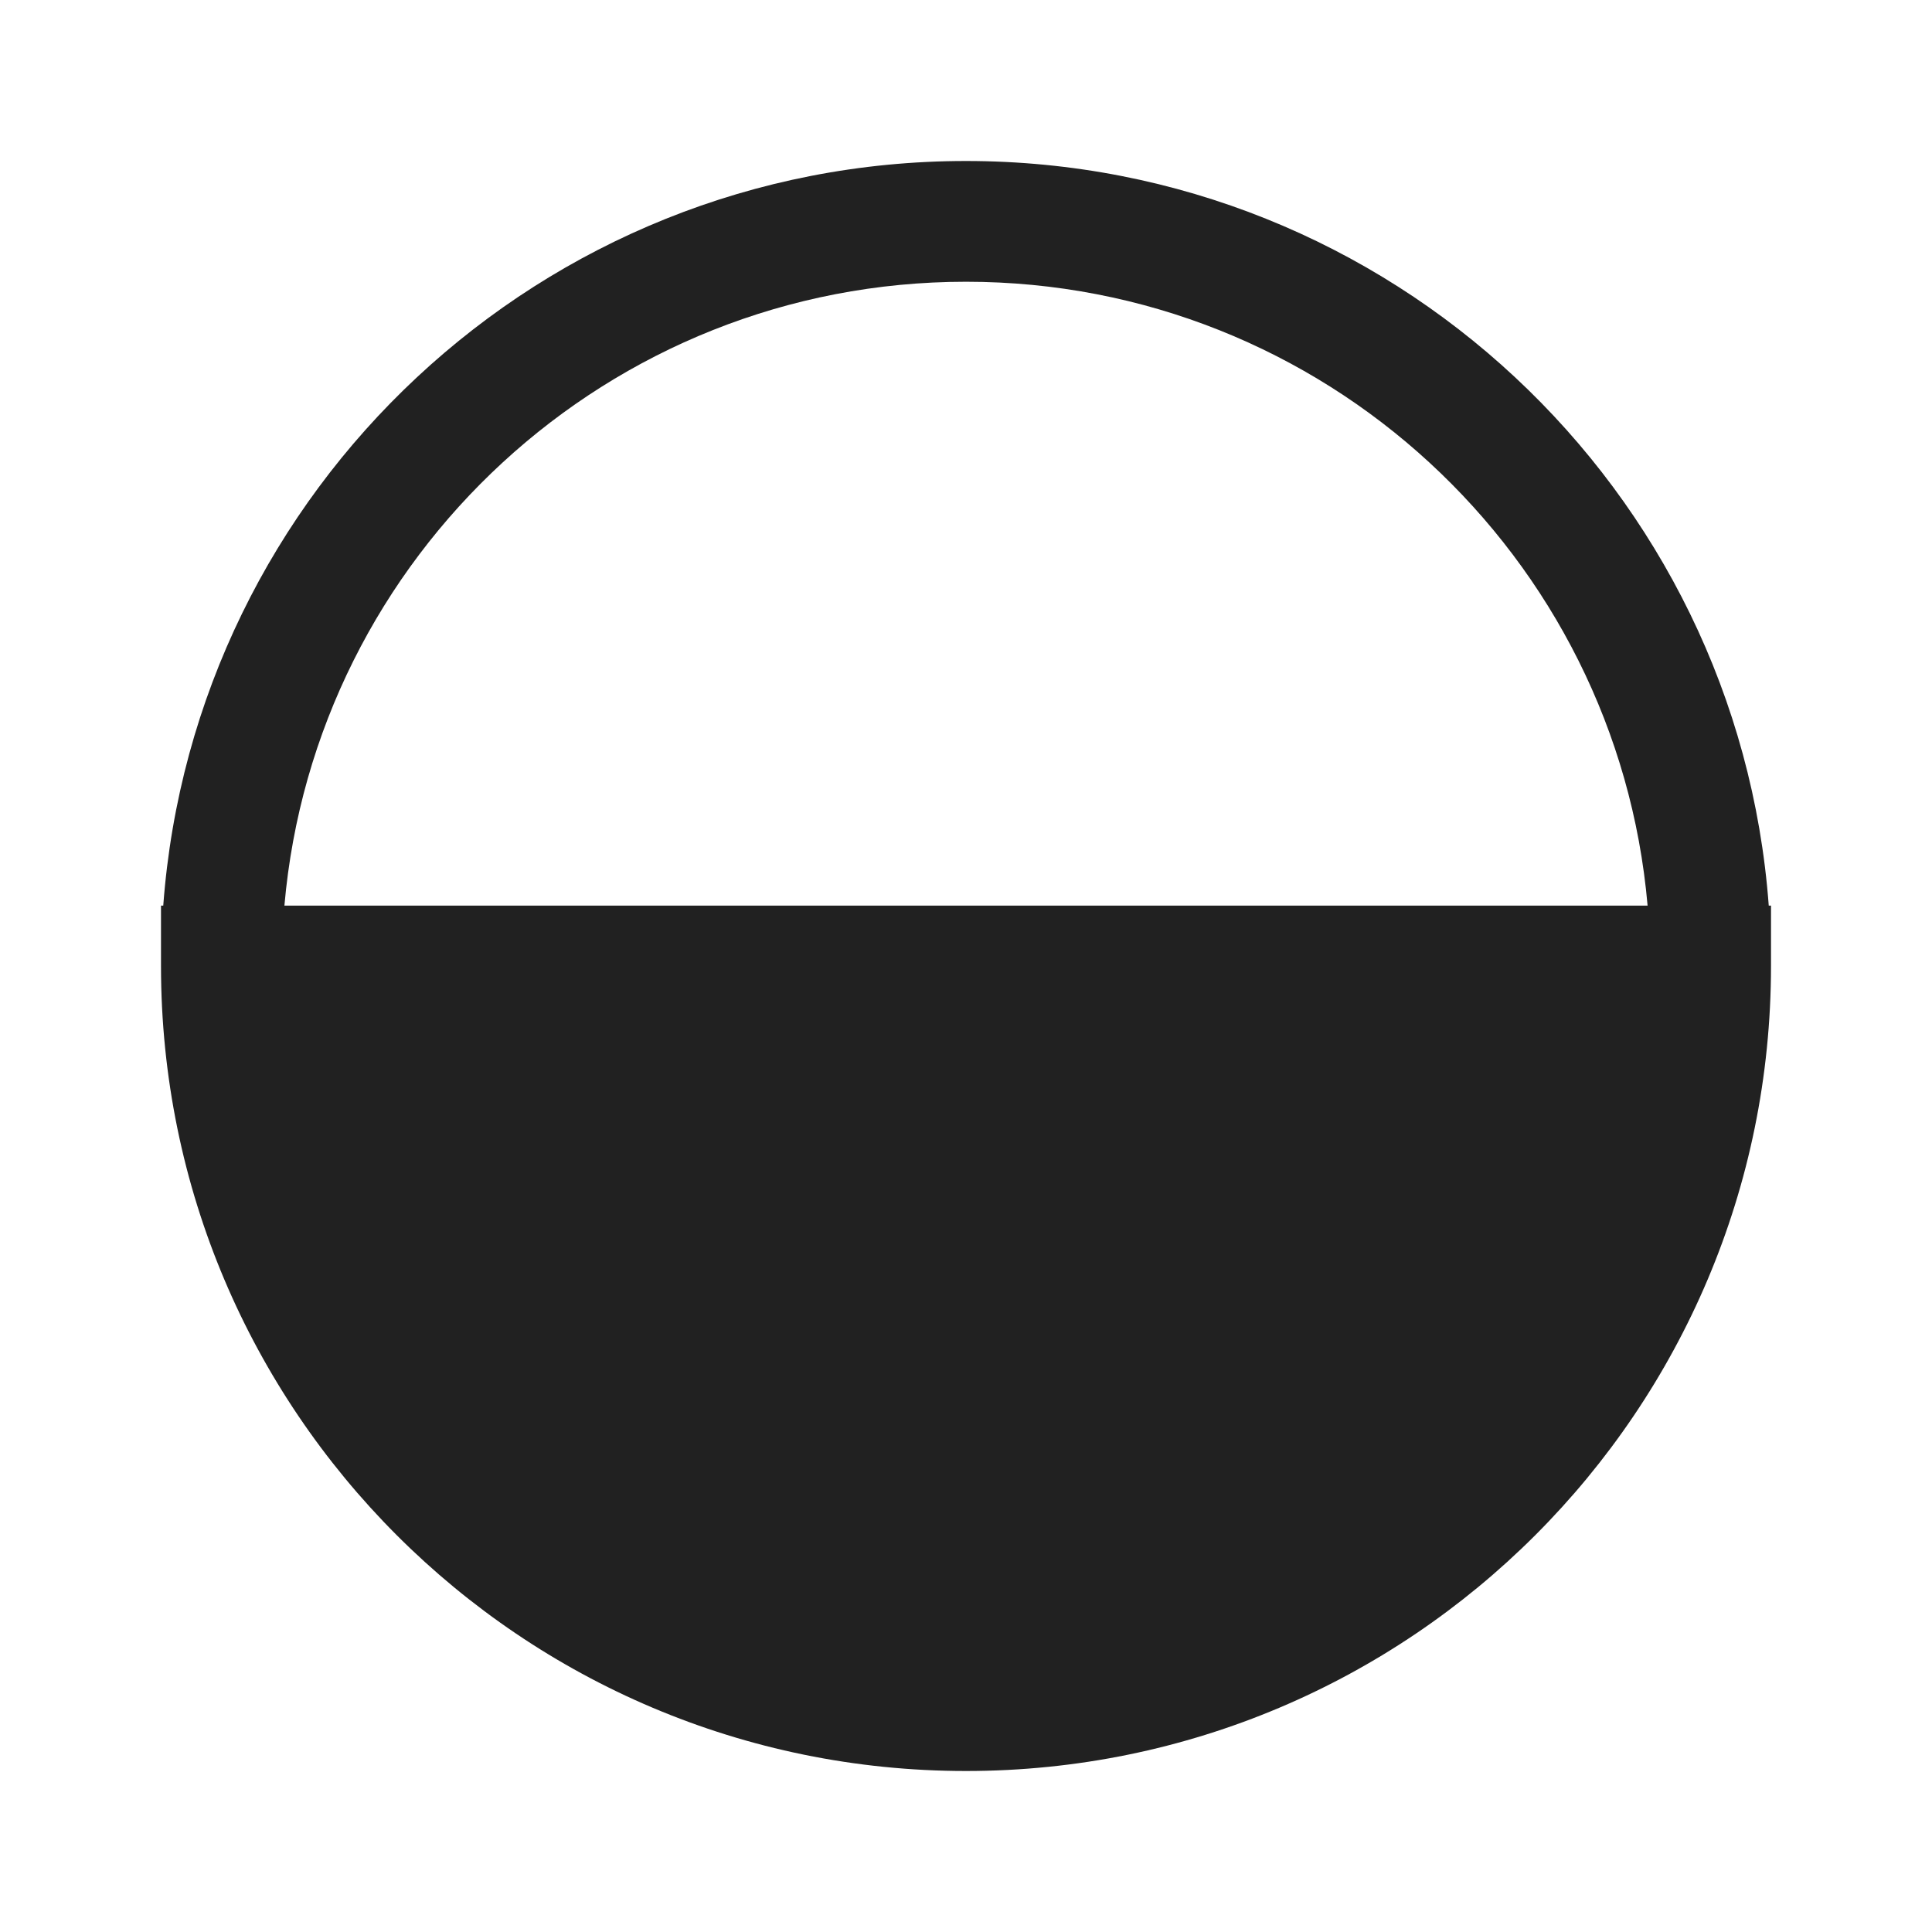
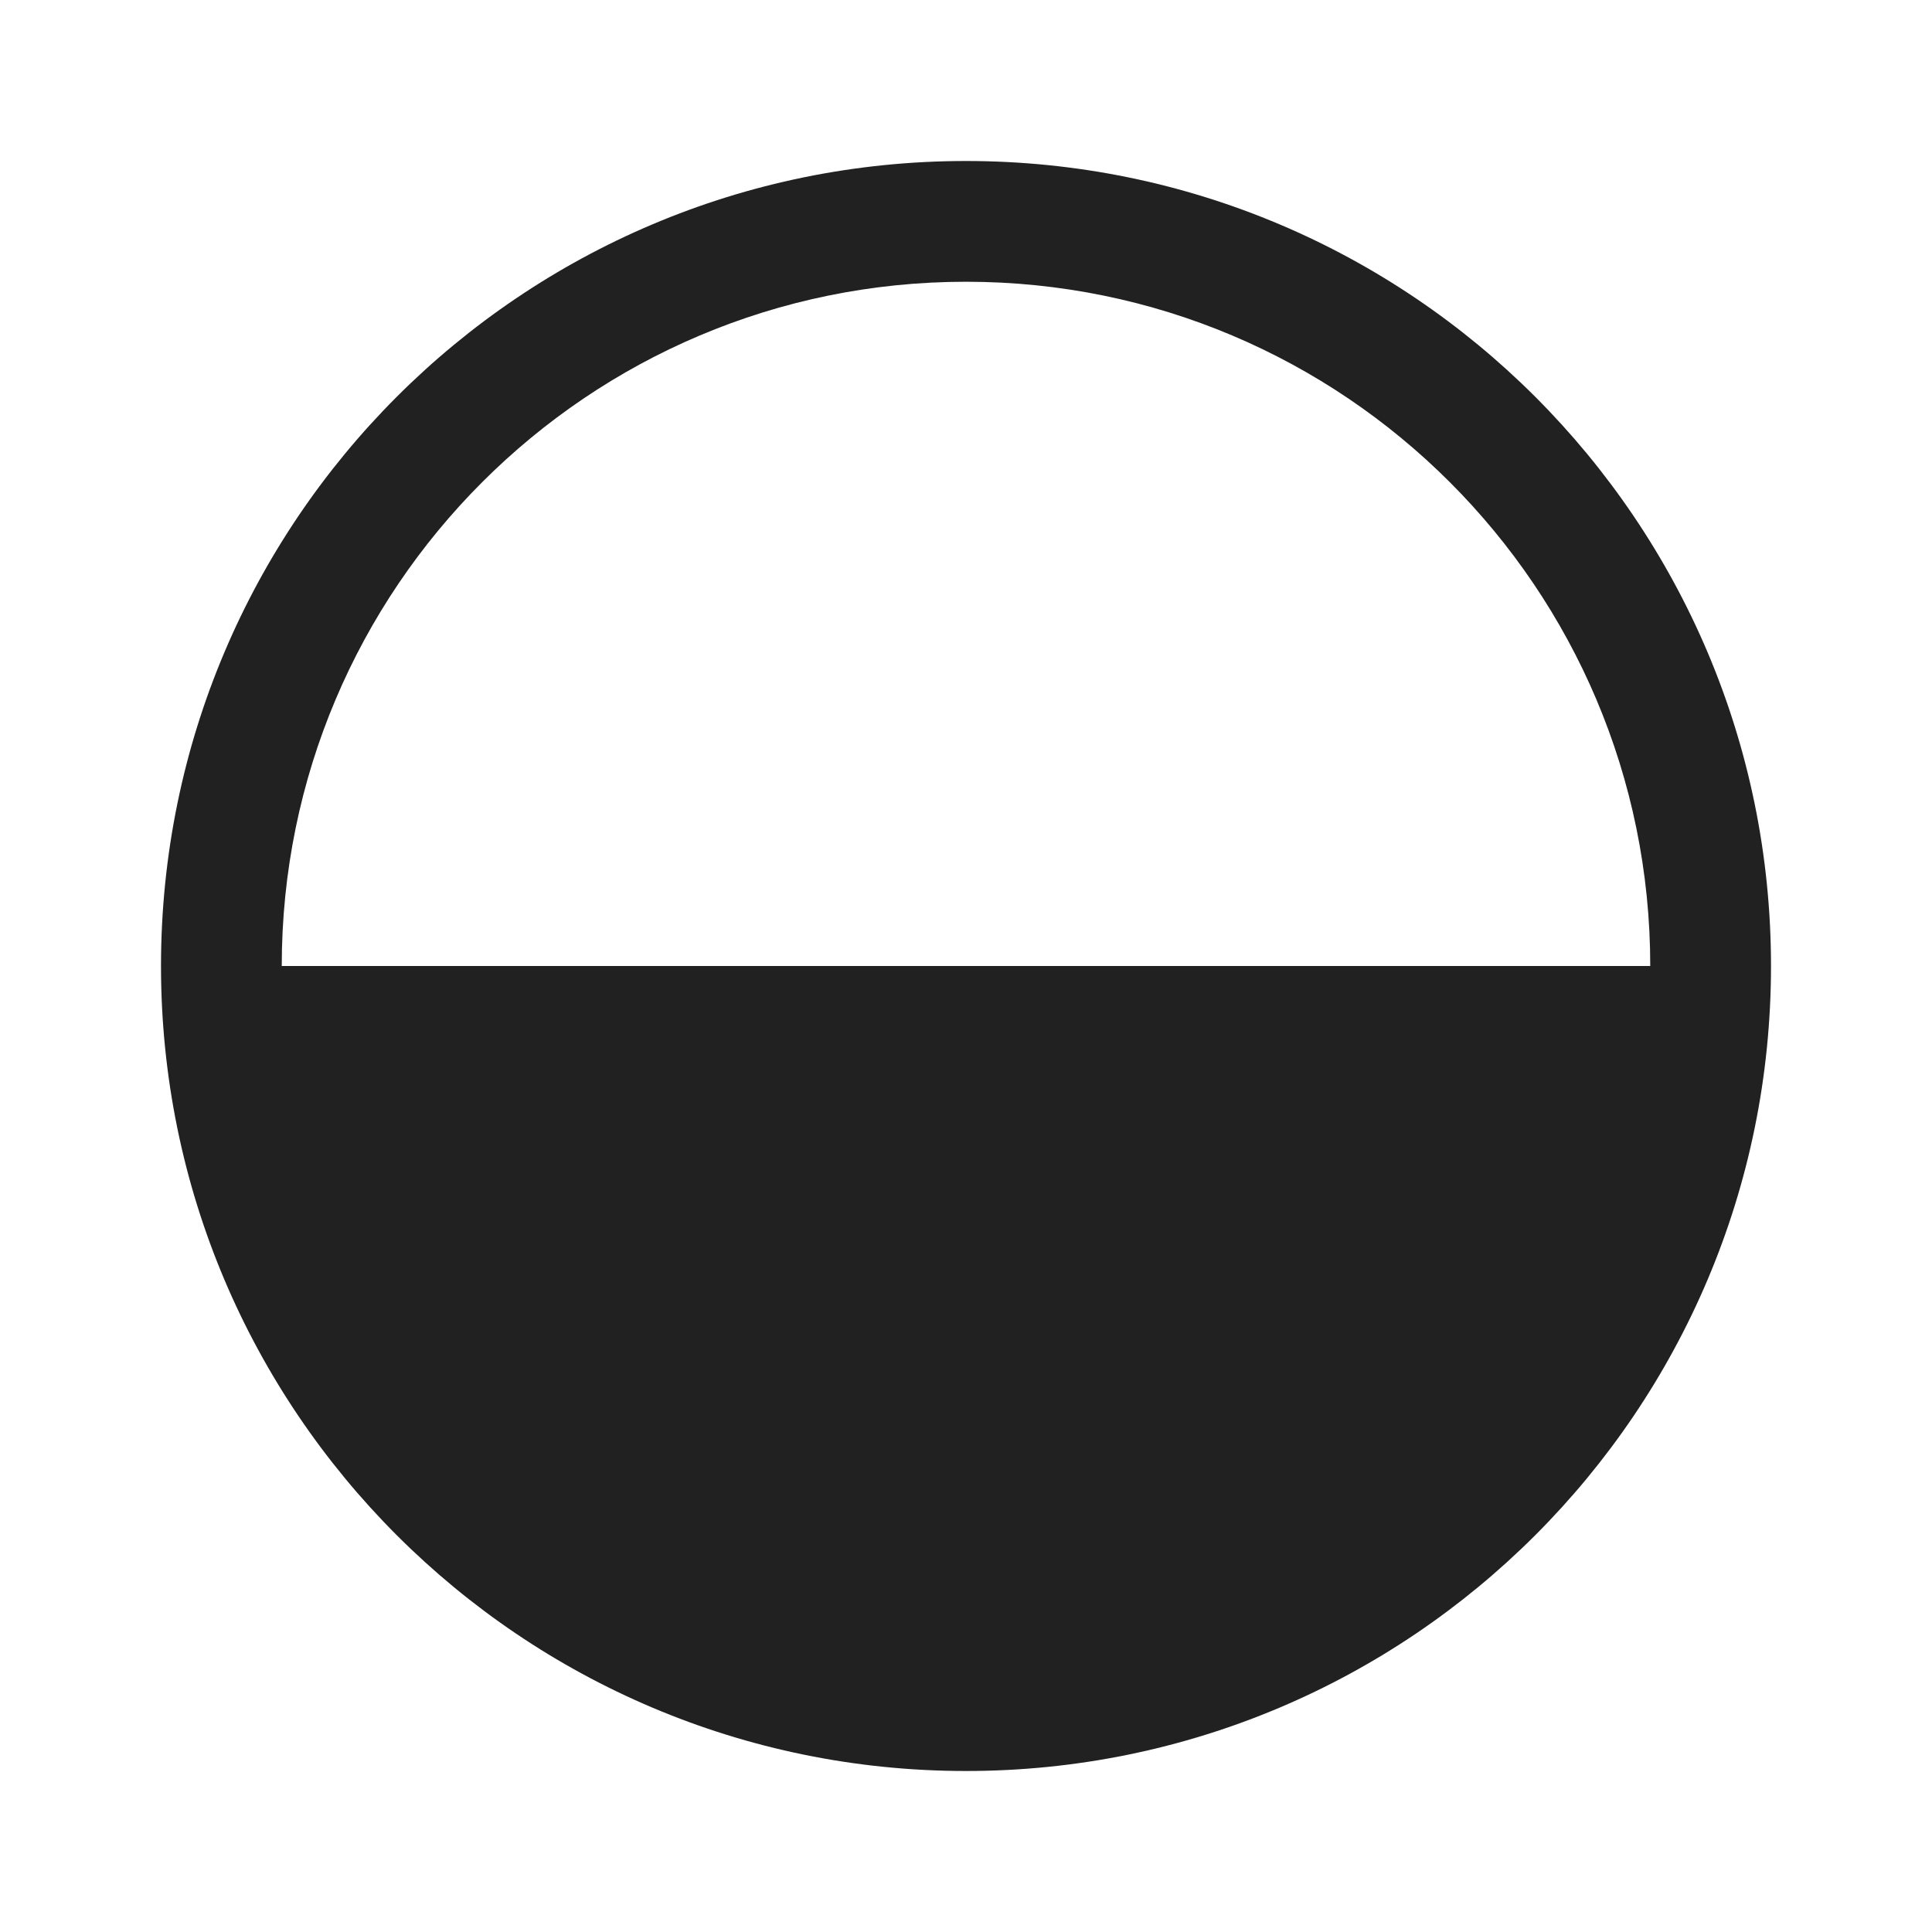
<svg xmlns="http://www.w3.org/2000/svg" width="24" height="24" viewBox="0 0 24 24" fill="none">
-   <path d="M2.028 11.25C2.411 6.077 6.729 2 12 2C17.271 2 21.589 6.077 21.972 11.25H22V12C22 17.523 17.523 22 12 22C6.477 22 2 17.523 2 12V11.25H2.028ZM12 3.5C7.558 3.5 3.912 6.907 3.533 11.25H20.467C20.088 6.907 16.442 3.5 12 3.5Z" fill="#212121" />
+   <path d="M3.5 12C3.5 7.306 7.306 3.5 12 3.5C16.694 3.5 20.5 7.306 20.5 12H3.5ZM12 2C6.477 2 2 6.477 2 12C2 17.523 6.477 22 12 22C17.523 22 22 17.523 22 12C22 6.477 17.523 2 12 2Z" fill="#212121" />
</svg>
